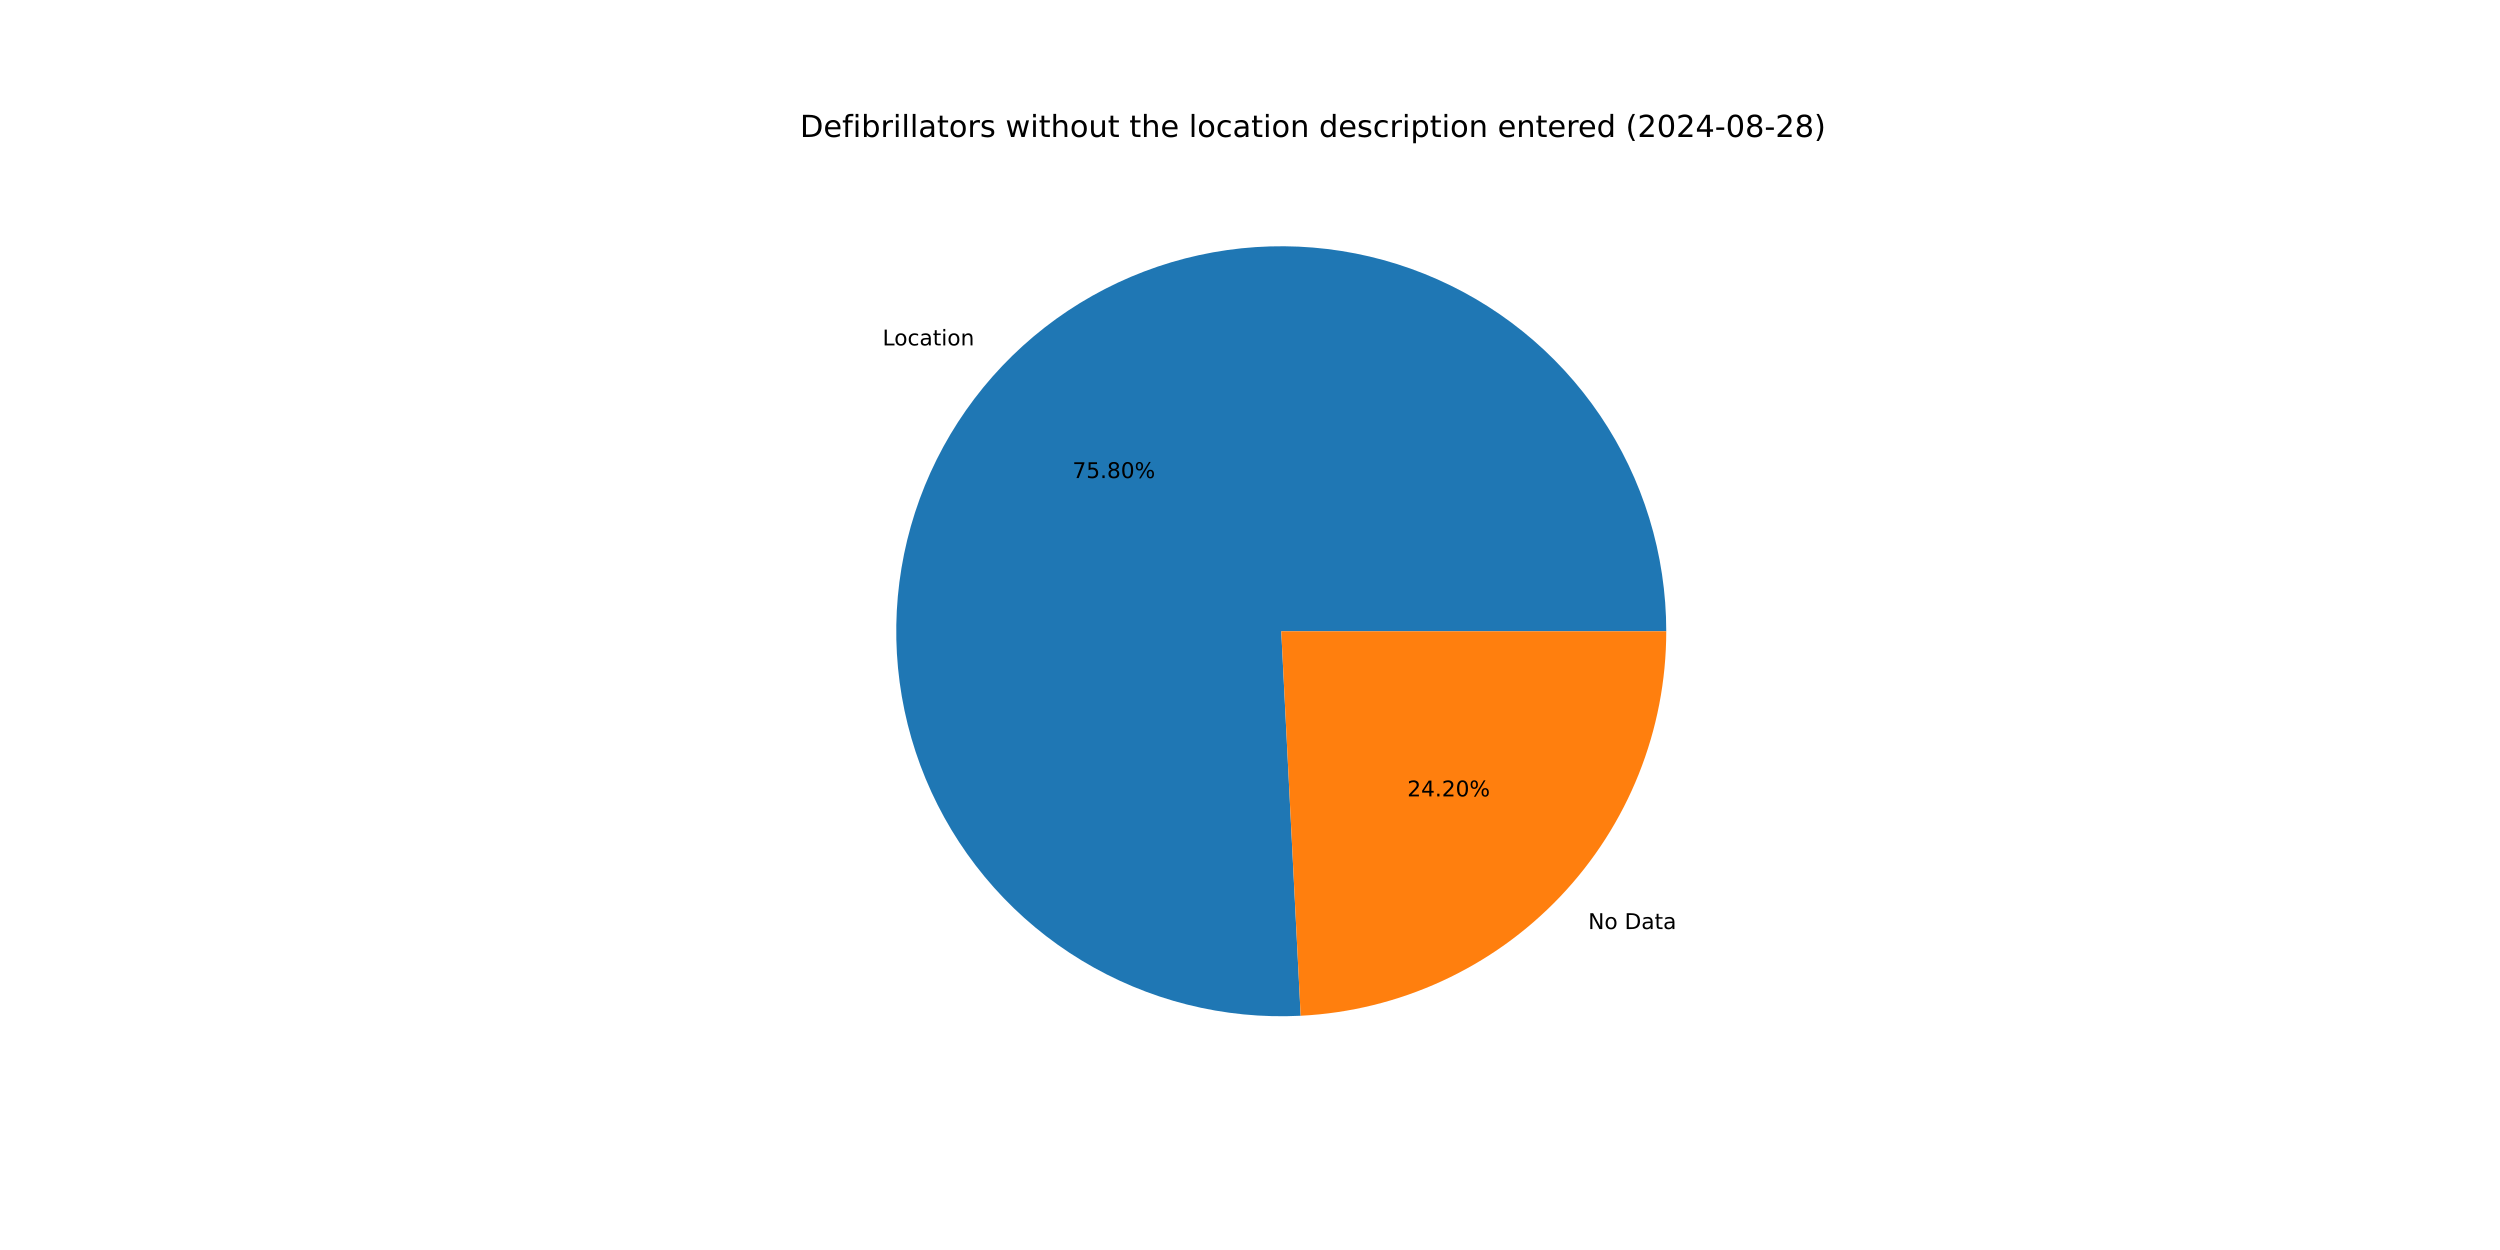
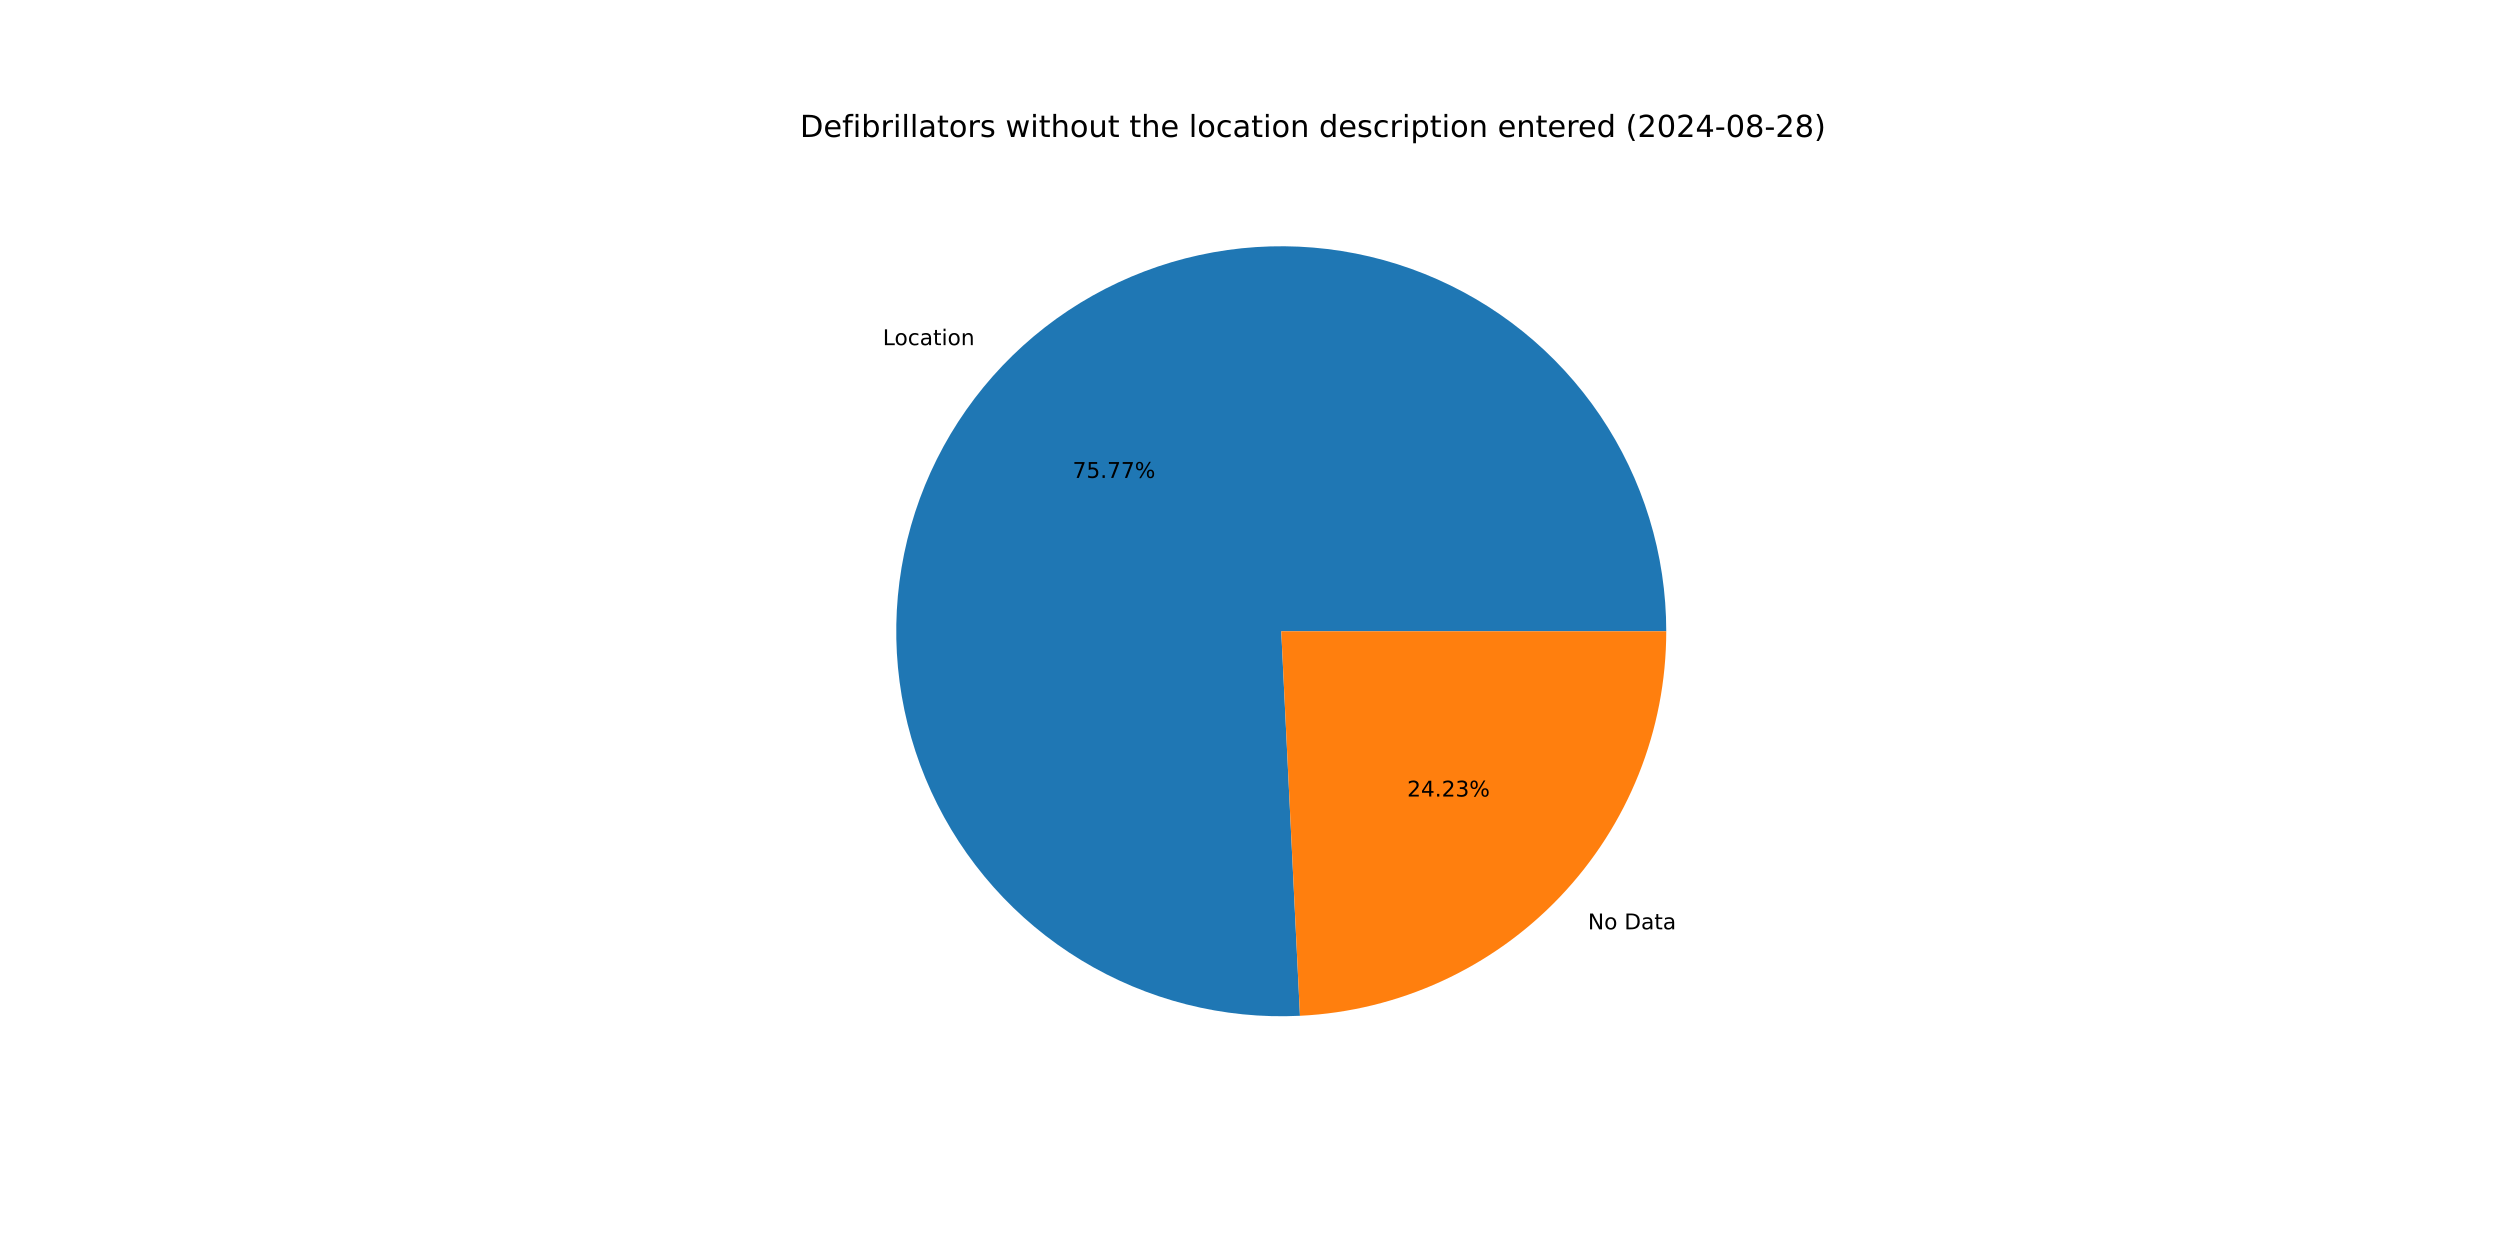
<svg xmlns="http://www.w3.org/2000/svg" xmlns:xlink="http://www.w3.org/1999/xlink" width="1152pt" height="576pt" viewBox="0 0 1152 576" version="1.1">
  <defs>
    <style type="text/css">*{stroke-linejoin: round; stroke-linecap: butt}</style>
  </defs>
  <g id="figure_1">
    <g id="patch_1">
      <path d="M 0 576  L 1152 576  L 1152 0  L 0 0  z " style="fill: #ffffff" />
    </g>
    <g id="axes_1">
      <g id="patch_2">
-         <path d="M 767.808 290.88  C 767.808 273.244 765.178 255.706 760.006 238.846  C 754.833 221.986 747.175 205.991 737.285 191.389  C 727.394 176.787 715.382 163.742 701.644 152.683  C 687.906 141.624 672.595 132.676 656.218 126.133  C 639.841 119.59 622.579 115.526 605.003 114.074  C 587.427 112.622 569.732 113.8 552.503 117.567  C 535.274 121.334 518.703 127.65 503.337 136.304  C 487.971 144.959 473.98 155.857 461.829 168.638  C 449.677 181.42 439.498 195.942 431.63 211.725  C 423.761 227.508 418.289 244.377 415.396 261.774  C 412.503 279.171 412.219 296.902 414.556 314.383  C 416.892 331.863 421.822 348.898 429.183 364.924  C 436.543 380.951 446.253 395.791 457.99 408.953  C 469.728 422.116 483.363 433.455 498.445 442.596  C 513.527 451.737 529.888 458.579 546.988 462.894  C 564.087 467.21 581.735 468.952 599.349 468.062  L 590.4 290.88  z " style="fill: #1f77b4" />
+         <path d="M 767.808 290.88  C 767.808 273.251 765.18 255.72 760.012 238.865  C 754.843 222.011 747.191 206.021 737.307 191.422  C 727.424 176.824 715.42 163.78 701.691 152.721  C 687.962 141.662 672.661 132.711 656.293 126.163  C 639.925 119.615 622.672 115.543 605.103 114.082  C 587.535 112.621 569.846 113.787 552.621 117.541  C 535.397 121.295 518.827 127.596 503.46 136.235  C 488.093 144.874 474.099 155.756 461.94 168.521  C 449.781 181.287 439.593 195.793 431.711 211.562  C 423.829 227.331 418.341 244.188 415.429 261.575  C 412.517 278.962 412.213 296.686 414.526 314.163  C 416.84 331.639 421.746 348.674 429.082 364.704  C 436.418 380.735 446.102 395.582 457.816 408.757  C 469.529 421.932 483.142 433.288 498.203 442.45  C 513.265 451.611 529.608 458.477 546.694 462.82  C 563.78 467.163 581.418 468.935 599.026 468.078  L 590.4 290.88  z " style="fill: #1f77b4" />
      </g>
      <g id="patch_3">
-         <path d="M 599.349 468.062  C 644.778 465.768 687.629 446.087 718.971 413.122  C 750.314 380.156 767.808 336.367 767.808 290.88  L 590.4 290.88  z " style="fill: #ff7f0e" />
+         <path d="M 599.026 468.078  C 644.515 465.864 687.449 446.216 718.86 413.238  C 750.271 380.261 767.808 336.423 767.808 290.88  L 590.4 290.88  z " style="fill: #ff7f0e" />
      </g>
      <g id="matplotlib.axis_1" />
      <g id="matplotlib.axis_2" />
      <g id="text_1">
-         <g transform="translate(406.6746 159.1737) scale(0.1 -0.1)">
+         <g transform="translate(406.7971 159.045) scale(0.1 -0.1)">
          <defs>
            <path id="DejaVuSans-4c" d="M 628 4666  L 1259 4666  L 1259 531  L 3531 531  L 3531 0  L 628 0  L 628 4666  z " transform="scale(0.015625)" />
            <path id="DejaVuSans-6f" d="M 1959 3097  Q 1497 3097 1228 2736  Q 959 2375 959 1747  Q 959 1119 1226 758  Q 1494 397 1959 397  Q 2419 397 2687 759  Q 2956 1122 2956 1747  Q 2956 2369 2687 2733  Q 2419 3097 1959 3097  z M 1959 3584  Q 2709 3584 3137 3096  Q 3566 2609 3566 1747  Q 3566 888 3137 398  Q 2709 -91 1959 -91  Q 1206 -91 779 398  Q 353 888 353 1747  Q 353 2609 779 3096  Q 1206 3584 1959 3584  z " transform="scale(0.015625)" />
            <path id="DejaVuSans-63" d="M 3122 3366  L 3122 2828  Q 2878 2963 2633 3030  Q 2388 3097 2138 3097  Q 1578 3097 1268 2742  Q 959 2388 959 1747  Q 959 1106 1268 751  Q 1578 397 2138 397  Q 2388 397 2633 464  Q 2878 531 3122 666  L 3122 134  Q 2881 22 2623 -34  Q 2366 -91 2075 -91  Q 1284 -91 818 406  Q 353 903 353 1747  Q 353 2603 823 3093  Q 1294 3584 2113 3584  Q 2378 3584 2631 3529  Q 2884 3475 3122 3366  z " transform="scale(0.015625)" />
            <path id="DejaVuSans-61" d="M 2194 1759  Q 1497 1759 1228 1600  Q 959 1441 959 1056  Q 959 750 1161 570  Q 1363 391 1709 391  Q 2188 391 2477 730  Q 2766 1069 2766 1631  L 2766 1759  L 2194 1759  z M 3341 1997  L 3341 0  L 2766 0  L 2766 531  Q 2569 213 2275 61  Q 1981 -91 1556 -91  Q 1019 -91 701 211  Q 384 513 384 1019  Q 384 1609 779 1909  Q 1175 2209 1959 2209  L 2766 2209  L 2766 2266  Q 2766 2663 2505 2880  Q 2244 3097 1772 3097  Q 1472 3097 1187 3025  Q 903 2953 641 2809  L 641 3341  Q 956 3463 1253 3523  Q 1550 3584 1831 3584  Q 2591 3584 2966 3190  Q 3341 2797 3341 1997  z " transform="scale(0.015625)" />
            <path id="DejaVuSans-74" d="M 1172 4494  L 1172 3500  L 2356 3500  L 2356 3053  L 1172 3053  L 1172 1153  Q 1172 725 1289 603  Q 1406 481 1766 481  L 2356 481  L 2356 0  L 1766 0  Q 1100 0 847 248  Q 594 497 594 1153  L 594 3053  L 172 3053  L 172 3500  L 594 3500  L 594 4494  L 1172 4494  z " transform="scale(0.015625)" />
            <path id="DejaVuSans-69" d="M 603 3500  L 1178 3500  L 1178 0  L 603 0  L 603 3500  z M 603 4863  L 1178 4863  L 1178 4134  L 603 4134  L 603 4863  z " transform="scale(0.015625)" />
            <path id="DejaVuSans-6e" d="M 3513 2113  L 3513 0  L 2938 0  L 2938 2094  Q 2938 2591 2744 2837  Q 2550 3084 2163 3084  Q 1697 3084 1428 2787  Q 1159 2491 1159 1978  L 1159 0  L 581 0  L 581 3500  L 1159 3500  L 1159 2956  Q 1366 3272 1645 3428  Q 1925 3584 2291 3584  Q 2894 3584 3203 3211  Q 3513 2838 3513 2113  z " transform="scale(0.015625)" />
          </defs>
          <use xlink:href="#DejaVuSans-4c" />
          <use xlink:href="#DejaVuSans-6f" x="53.963" />
          <use xlink:href="#DejaVuSans-63" x="115.145" />
          <use xlink:href="#DejaVuSans-61" x="170.125" />
          <use xlink:href="#DejaVuSans-74" x="231.404" />
          <use xlink:href="#DejaVuSans-69" x="270.613" />
          <use xlink:href="#DejaVuSans-6f" x="298.396" />
          <use xlink:href="#DejaVuSans-6e" x="359.578" />
        </g>
      </g>
      <g id="text_2">
-         <g transform="translate(494.1923 220.2945) scale(0.1 -0.1)">
+         <g transform="translate(494.2591 220.2242) scale(0.1 -0.1)">
          <defs>
            <path id="DejaVuSans-37" d="M 525 4666  L 3525 4666  L 3525 4397  L 1831 0  L 1172 0  L 2766 4134  L 525 4134  L 525 4666  z " transform="scale(0.015625)" />
            <path id="DejaVuSans-35" d="M 691 4666  L 3169 4666  L 3169 4134  L 1269 4134  L 1269 2991  Q 1406 3038 1543 3061  Q 1681 3084 1819 3084  Q 2600 3084 3056 2656  Q 3513 2228 3513 1497  Q 3513 744 3044 326  Q 2575 -91 1722 -91  Q 1428 -91 1123 -41  Q 819 9 494 109  L 494 744  Q 775 591 1075 516  Q 1375 441 1709 441  Q 2250 441 2565 725  Q 2881 1009 2881 1497  Q 2881 1984 2565 2268  Q 2250 2553 1709 2553  Q 1456 2553 1204 2497  Q 953 2441 691 2322  L 691 4666  z " transform="scale(0.015625)" />
            <path id="DejaVuSans-2e" d="M 684 794  L 1344 794  L 1344 0  L 684 0  L 684 794  z " transform="scale(0.015625)" />
-             <path id="DejaVuSans-38" d="M 2034 2216  Q 1584 2216 1326 1975  Q 1069 1734 1069 1313  Q 1069 891 1326 650  Q 1584 409 2034 409  Q 2484 409 2743 651  Q 3003 894 3003 1313  Q 3003 1734 2745 1975  Q 2488 2216 2034 2216  z M 1403 2484  Q 997 2584 770 2862  Q 544 3141 544 3541  Q 544 4100 942 4425  Q 1341 4750 2034 4750  Q 2731 4750 3128 4425  Q 3525 4100 3525 3541  Q 3525 3141 3298 2862  Q 3072 2584 2669 2484  Q 3125 2378 3379 2068  Q 3634 1759 3634 1313  Q 3634 634 3220 271  Q 2806 -91 2034 -91  Q 1263 -91 848 271  Q 434 634 434 1313  Q 434 1759 690 2068  Q 947 2378 1403 2484  z M 1172 3481  Q 1172 3119 1398 2916  Q 1625 2713 2034 2713  Q 2441 2713 2670 2916  Q 2900 3119 2900 3481  Q 2900 3844 2670 4047  Q 2441 4250 2034 4250  Q 1625 4250 1398 4047  Q 1172 3844 1172 3481  z " transform="scale(0.015625)" />
-             <path id="DejaVuSans-30" d="M 2034 4250  Q 1547 4250 1301 3770  Q 1056 3291 1056 2328  Q 1056 1369 1301 889  Q 1547 409 2034 409  Q 2525 409 2770 889  Q 3016 1369 3016 2328  Q 3016 3291 2770 3770  Q 2525 4250 2034 4250  z M 2034 4750  Q 2819 4750 3233 4129  Q 3647 3509 3647 2328  Q 3647 1150 3233 529  Q 2819 -91 2034 -91  Q 1250 -91 836 529  Q 422 1150 422 2328  Q 422 3509 836 4129  Q 1250 4750 2034 4750  z " transform="scale(0.015625)" />
            <path id="DejaVuSans-25" d="M 4653 2053  Q 4381 2053 4226 1822  Q 4072 1591 4072 1178  Q 4072 772 4226 539  Q 4381 306 4653 306  Q 4919 306 5073 539  Q 5228 772 5228 1178  Q 5228 1588 5073 1820  Q 4919 2053 4653 2053  z M 4653 2450  Q 5147 2450 5437 2106  Q 5728 1763 5728 1178  Q 5728 594 5436 251  Q 5144 -91 4653 -91  Q 4153 -91 3862 251  Q 3572 594 3572 1178  Q 3572 1766 3864 2108  Q 4156 2450 4653 2450  z M 1428 4353  Q 1159 4353 1004 4120  Q 850 3888 850 3481  Q 850 3069 1003 2837  Q 1156 2606 1428 2606  Q 1700 2606 1854 2837  Q 2009 3069 2009 3481  Q 2009 3884 1853 4118  Q 1697 4353 1428 4353  z M 4250 4750  L 4750 4750  L 1831 -91  L 1331 -91  L 4250 4750  z M 1428 4750  Q 1922 4750 2215 4408  Q 2509 4066 2509 3481  Q 2509 2891 2217 2550  Q 1925 2209 1428 2209  Q 931 2209 642 2551  Q 353 2894 353 3481  Q 353 4063 643 4406  Q 934 4750 1428 4750  z " transform="scale(0.015625)" />
          </defs>
          <use xlink:href="#DejaVuSans-37" />
          <use xlink:href="#DejaVuSans-35" x="63.623" />
          <use xlink:href="#DejaVuSans-2e" x="127.246" />
-           <use xlink:href="#DejaVuSans-38" x="159.033" />
-           <use xlink:href="#DejaVuSans-30" x="222.656" />
+           <use xlink:href="#DejaVuSans-37" x="159.033" />
+           <use xlink:href="#DejaVuSans-37" x="222.656" />
          <use xlink:href="#DejaVuSans-25" x="286.279" />
        </g>
      </g>
      <g id="text_3">
-         <g transform="translate(731.8286 428.105) scale(0.1 -0.1)">
+         <g transform="translate(731.7061 428.2337) scale(0.1 -0.1)">
          <defs>
            <path id="DejaVuSans-4e" d="M 628 4666  L 1478 4666  L 3547 763  L 3547 4666  L 4159 4666  L 4159 0  L 3309 0  L 1241 3903  L 1241 0  L 628 0  L 628 4666  z " transform="scale(0.015625)" />
            <path id="DejaVuSans-20" transform="scale(0.015625)" />
            <path id="DejaVuSans-44" d="M 1259 4147  L 1259 519  L 2022 519  Q 2988 519 3436 956  Q 3884 1394 3884 2338  Q 3884 3275 3436 3711  Q 2988 4147 2022 4147  L 1259 4147  z M 628 4666  L 1925 4666  Q 3281 4666 3915 4102  Q 4550 3538 4550 2338  Q 4550 1131 3912 565  Q 3275 0 1925 0  L 628 0  L 628 4666  z " transform="scale(0.015625)" />
          </defs>
          <use xlink:href="#DejaVuSans-4e" />
          <use xlink:href="#DejaVuSans-6f" x="74.805" />
          <use xlink:href="#DejaVuSans-20" x="135.986" />
          <use xlink:href="#DejaVuSans-44" x="167.773" />
          <use xlink:href="#DejaVuSans-61" x="244.775" />
          <use xlink:href="#DejaVuSans-74" x="306.055" />
          <use xlink:href="#DejaVuSans-61" x="345.264" />
        </g>
      </g>
      <g id="text_4">
-         <g transform="translate(648.478 366.9843) scale(0.1 -0.1)">
+         <g transform="translate(648.4112 367.0545) scale(0.1 -0.1)">
          <defs>
            <path id="DejaVuSans-32" d="M 1228 531  L 3431 531  L 3431 0  L 469 0  L 469 531  Q 828 903 1448 1529  Q 2069 2156 2228 2338  Q 2531 2678 2651 2914  Q 2772 3150 2772 3378  Q 2772 3750 2511 3984  Q 2250 4219 1831 4219  Q 1534 4219 1204 4116  Q 875 4013 500 3803  L 500 4441  Q 881 4594 1212 4672  Q 1544 4750 1819 4750  Q 2544 4750 2975 4387  Q 3406 4025 3406 3419  Q 3406 3131 3298 2873  Q 3191 2616 2906 2266  Q 2828 2175 2409 1742  Q 1991 1309 1228 531  z " transform="scale(0.015625)" />
            <path id="DejaVuSans-34" d="M 2419 4116  L 825 1625  L 2419 1625  L 2419 4116  z M 2253 4666  L 3047 4666  L 3047 1625  L 3713 1625  L 3713 1100  L 3047 1100  L 3047 0  L 2419 0  L 2419 1100  L 313 1100  L 313 1709  L 2253 4666  z " transform="scale(0.015625)" />
+             <path id="DejaVuSans-33" d="M 2597 2516  Q 3050 2419 3304 2112  Q 3559 1806 3559 1356  Q 3559 666 3084 287  Q 2609 -91 1734 -91  Q 1441 -91 1130 -33  Q 819 25 488 141  L 488 750  Q 750 597 1062 519  Q 1375 441 1716 441  Q 2309 441 2620 675  Q 2931 909 2931 1356  Q 2931 1769 2642 2001  Q 2353 2234 1838 2234  L 1294 2234  L 1294 2753  L 1863 2753  Q 2328 2753 2575 2939  Q 2822 3125 2822 3475  Q 2822 3834 2567 4026  Q 2313 4219 1838 4219  Q 1578 4219 1281 4162  Q 984 4106 628 3988  L 628 4550  Q 988 4650 1302 4700  Q 1616 4750 1894 4750  Q 2613 4750 3031 4423  Q 3450 4097 3450 3541  Q 3450 3153 3228 2886  Q 3006 2619 2597 2516  z " transform="scale(0.015625)" />
          </defs>
          <use xlink:href="#DejaVuSans-32" />
          <use xlink:href="#DejaVuSans-34" x="63.623" />
          <use xlink:href="#DejaVuSans-2e" x="127.246" />
          <use xlink:href="#DejaVuSans-32" x="159.033" />
-           <use xlink:href="#DejaVuSans-30" x="222.656" />
+           <use xlink:href="#DejaVuSans-33" x="222.656" />
          <use xlink:href="#DejaVuSans-25" x="286.279" />
        </g>
      </g>
      <g id="text_5">
        <g transform="translate(368.64 63.12) scale(0.14 -0.14)">
          <defs>
            <path id="DejaVuSans-65" d="M 3597 1894  L 3597 1613  L 953 1613  Q 991 1019 1311 708  Q 1631 397 2203 397  Q 2534 397 2845 478  Q 3156 559 3463 722  L 3463 178  Q 3153 47 2828 -22  Q 2503 -91 2169 -91  Q 1331 -91 842 396  Q 353 884 353 1716  Q 353 2575 817 3079  Q 1281 3584 2069 3584  Q 2775 3584 3186 3129  Q 3597 2675 3597 1894  z M 3022 2063  Q 3016 2534 2758 2815  Q 2500 3097 2075 3097  Q 1594 3097 1305 2825  Q 1016 2553 972 2059  L 3022 2063  z " transform="scale(0.015625)" />
            <path id="DejaVuSans-66" d="M 2375 4863  L 2375 4384  L 1825 4384  Q 1516 4384 1395 4259  Q 1275 4134 1275 3809  L 1275 3500  L 2222 3500  L 2222 3053  L 1275 3053  L 1275 0  L 697 0  L 697 3053  L 147 3053  L 147 3500  L 697 3500  L 697 3744  Q 697 4328 969 4595  Q 1241 4863 1831 4863  L 2375 4863  z " transform="scale(0.015625)" />
            <path id="DejaVuSans-62" d="M 3116 1747  Q 3116 2381 2855 2742  Q 2594 3103 2138 3103  Q 1681 3103 1420 2742  Q 1159 2381 1159 1747  Q 1159 1113 1420 752  Q 1681 391 2138 391  Q 2594 391 2855 752  Q 3116 1113 3116 1747  z M 1159 2969  Q 1341 3281 1617 3432  Q 1894 3584 2278 3584  Q 2916 3584 3314 3078  Q 3713 2572 3713 1747  Q 3713 922 3314 415  Q 2916 -91 2278 -91  Q 1894 -91 1617 61  Q 1341 213 1159 525  L 1159 0  L 581 0  L 581 4863  L 1159 4863  L 1159 2969  z " transform="scale(0.015625)" />
            <path id="DejaVuSans-72" d="M 2631 2963  Q 2534 3019 2420 3045  Q 2306 3072 2169 3072  Q 1681 3072 1420 2755  Q 1159 2438 1159 1844  L 1159 0  L 581 0  L 581 3500  L 1159 3500  L 1159 2956  Q 1341 3275 1631 3429  Q 1922 3584 2338 3584  Q 2397 3584 2469 3576  Q 2541 3569 2628 3553  L 2631 2963  z " transform="scale(0.015625)" />
            <path id="DejaVuSans-6c" d="M 603 4863  L 1178 4863  L 1178 0  L 603 0  L 603 4863  z " transform="scale(0.015625)" />
            <path id="DejaVuSans-73" d="M 2834 3397  L 2834 2853  Q 2591 2978 2328 3040  Q 2066 3103 1784 3103  Q 1356 3103 1142 2972  Q 928 2841 928 2578  Q 928 2378 1081 2264  Q 1234 2150 1697 2047  L 1894 2003  Q 2506 1872 2764 1633  Q 3022 1394 3022 966  Q 3022 478 2636 193  Q 2250 -91 1575 -91  Q 1294 -91 989 -36  Q 684 19 347 128  L 347 722  Q 666 556 975 473  Q 1284 391 1588 391  Q 1994 391 2212 530  Q 2431 669 2431 922  Q 2431 1156 2273 1281  Q 2116 1406 1581 1522  L 1381 1569  Q 847 1681 609 1914  Q 372 2147 372 2553  Q 372 3047 722 3315  Q 1072 3584 1716 3584  Q 2034 3584 2315 3537  Q 2597 3491 2834 3397  z " transform="scale(0.015625)" />
            <path id="DejaVuSans-77" d="M 269 3500  L 844 3500  L 1563 769  L 2278 3500  L 2956 3500  L 3675 769  L 4391 3500  L 4966 3500  L 4050 0  L 3372 0  L 2619 2869  L 1863 0  L 1184 0  L 269 3500  z " transform="scale(0.015625)" />
            <path id="DejaVuSans-68" d="M 3513 2113  L 3513 0  L 2938 0  L 2938 2094  Q 2938 2591 2744 2837  Q 2550 3084 2163 3084  Q 1697 3084 1428 2787  Q 1159 2491 1159 1978  L 1159 0  L 581 0  L 581 4863  L 1159 4863  L 1159 2956  Q 1366 3272 1645 3428  Q 1925 3584 2291 3584  Q 2894 3584 3203 3211  Q 3513 2838 3513 2113  z " transform="scale(0.015625)" />
            <path id="DejaVuSans-75" d="M 544 1381  L 544 3500  L 1119 3500  L 1119 1403  Q 1119 906 1312 657  Q 1506 409 1894 409  Q 2359 409 2629 706  Q 2900 1003 2900 1516  L 2900 3500  L 3475 3500  L 3475 0  L 2900 0  L 2900 538  Q 2691 219 2414 64  Q 2138 -91 1772 -91  Q 1169 -91 856 284  Q 544 659 544 1381  z M 1991 3584  L 1991 3584  z " transform="scale(0.015625)" />
            <path id="DejaVuSans-64" d="M 2906 2969  L 2906 4863  L 3481 4863  L 3481 0  L 2906 0  L 2906 525  Q 2725 213 2448 61  Q 2172 -91 1784 -91  Q 1150 -91 751 415  Q 353 922 353 1747  Q 353 2572 751 3078  Q 1150 3584 1784 3584  Q 2172 3584 2448 3432  Q 2725 3281 2906 2969  z M 947 1747  Q 947 1113 1208 752  Q 1469 391 1925 391  Q 2381 391 2643 752  Q 2906 1113 2906 1747  Q 2906 2381 2643 2742  Q 2381 3103 1925 3103  Q 1469 3103 1208 2742  Q 947 2381 947 1747  z " transform="scale(0.015625)" />
            <path id="DejaVuSans-70" d="M 1159 525  L 1159 -1331  L 581 -1331  L 581 3500  L 1159 3500  L 1159 2969  Q 1341 3281 1617 3432  Q 1894 3584 2278 3584  Q 2916 3584 3314 3078  Q 3713 2572 3713 1747  Q 3713 922 3314 415  Q 2916 -91 2278 -91  Q 1894 -91 1617 61  Q 1341 213 1159 525  z M 3116 1747  Q 3116 2381 2855 2742  Q 2594 3103 2138 3103  Q 1681 3103 1420 2742  Q 1159 2381 1159 1747  Q 1159 1113 1420 752  Q 1681 391 2138 391  Q 2594 391 2855 752  Q 3116 1113 3116 1747  z " transform="scale(0.015625)" />
            <path id="DejaVuSans-28" d="M 1984 4856  Q 1566 4138 1362 3434  Q 1159 2731 1159 2009  Q 1159 1288 1364 580  Q 1569 -128 1984 -844  L 1484 -844  Q 1016 -109 783 600  Q 550 1309 550 2009  Q 550 2706 781 3412  Q 1013 4119 1484 4856  L 1984 4856  z " transform="scale(0.015625)" />
+             <path id="DejaVuSans-30" d="M 2034 4250  Q 1547 4250 1301 3770  Q 1056 3291 1056 2328  Q 1056 1369 1301 889  Q 1547 409 2034 409  Q 2525 409 2770 889  Q 3016 1369 3016 2328  Q 3016 3291 2770 3770  Q 2525 4250 2034 4250  z M 2034 4750  Q 2819 4750 3233 4129  Q 3647 3509 3647 2328  Q 3647 1150 3233 529  Q 2819 -91 2034 -91  Q 1250 -91 836 529  Q 422 1150 422 2328  Q 422 3509 836 4129  Q 1250 4750 2034 4750  z " transform="scale(0.015625)" />
            <path id="DejaVuSans-2d" d="M 313 2009  L 1997 2009  L 1997 1497  L 313 1497  L 313 2009  z " transform="scale(0.015625)" />
+             <path id="DejaVuSans-38" d="M 2034 2216  Q 1584 2216 1326 1975  Q 1069 1734 1069 1313  Q 1069 891 1326 650  Q 1584 409 2034 409  Q 2484 409 2743 651  Q 3003 894 3003 1313  Q 3003 1734 2745 1975  Q 2488 2216 2034 2216  z M 1403 2484  Q 997 2584 770 2862  Q 544 3141 544 3541  Q 544 4100 942 4425  Q 1341 4750 2034 4750  Q 2731 4750 3128 4425  Q 3525 4100 3525 3541  Q 3525 3141 3298 2862  Q 3072 2584 2669 2484  Q 3125 2378 3379 2068  Q 3634 1759 3634 1313  Q 3634 634 3220 271  Q 2806 -91 2034 -91  Q 1263 -91 848 271  Q 434 634 434 1313  Q 434 1759 690 2068  Q 947 2378 1403 2484  z M 1172 3481  Q 1172 3119 1398 2916  Q 1625 2713 2034 2713  Q 2441 2713 2670 2916  Q 2900 3119 2900 3481  Q 2900 3844 2670 4047  Q 2441 4250 2034 4250  Q 1625 4250 1398 4047  Q 1172 3844 1172 3481  z " transform="scale(0.015625)" />
            <path id="DejaVuSans-29" d="M 513 4856  L 1013 4856  Q 1481 4119 1714 3412  Q 1947 2706 1947 2009  Q 1947 1309 1714 600  Q 1481 -109 1013 -844  L 513 -844  Q 928 -128 1133 580  Q 1338 1288 1338 2009  Q 1338 2731 1133 3434  Q 928 4138 513 4856  z " transform="scale(0.015625)" />
          </defs>
          <use xlink:href="#DejaVuSans-44" />
          <use xlink:href="#DejaVuSans-65" x="77.002" />
          <use xlink:href="#DejaVuSans-66" x="138.525" />
          <use xlink:href="#DejaVuSans-69" x="173.73" />
          <use xlink:href="#DejaVuSans-62" x="201.514" />
          <use xlink:href="#DejaVuSans-72" x="264.99" />
          <use xlink:href="#DejaVuSans-69" x="306.104" />
          <use xlink:href="#DejaVuSans-6c" x="333.887" />
          <use xlink:href="#DejaVuSans-6c" x="361.67" />
          <use xlink:href="#DejaVuSans-61" x="389.453" />
          <use xlink:href="#DejaVuSans-74" x="450.732" />
          <use xlink:href="#DejaVuSans-6f" x="489.941" />
          <use xlink:href="#DejaVuSans-72" x="551.123" />
          <use xlink:href="#DejaVuSans-73" x="592.236" />
          <use xlink:href="#DejaVuSans-20" x="644.336" />
          <use xlink:href="#DejaVuSans-77" x="676.123" />
          <use xlink:href="#DejaVuSans-69" x="757.91" />
          <use xlink:href="#DejaVuSans-74" x="785.693" />
          <use xlink:href="#DejaVuSans-68" x="824.902" />
          <use xlink:href="#DejaVuSans-6f" x="888.281" />
          <use xlink:href="#DejaVuSans-75" x="949.463" />
          <use xlink:href="#DejaVuSans-74" x="1012.842" />
          <use xlink:href="#DejaVuSans-20" x="1052.051" />
          <use xlink:href="#DejaVuSans-74" x="1083.838" />
          <use xlink:href="#DejaVuSans-68" x="1123.047" />
          <use xlink:href="#DejaVuSans-65" x="1186.426" />
          <use xlink:href="#DejaVuSans-20" x="1247.949" />
          <use xlink:href="#DejaVuSans-6c" x="1279.736" />
          <use xlink:href="#DejaVuSans-6f" x="1307.52" />
          <use xlink:href="#DejaVuSans-63" x="1368.701" />
          <use xlink:href="#DejaVuSans-61" x="1423.682" />
          <use xlink:href="#DejaVuSans-74" x="1484.961" />
          <use xlink:href="#DejaVuSans-69" x="1524.17" />
          <use xlink:href="#DejaVuSans-6f" x="1551.953" />
          <use xlink:href="#DejaVuSans-6e" x="1613.135" />
          <use xlink:href="#DejaVuSans-20" x="1676.514" />
          <use xlink:href="#DejaVuSans-64" x="1708.301" />
          <use xlink:href="#DejaVuSans-65" x="1771.777" />
          <use xlink:href="#DejaVuSans-73" x="1833.301" />
          <use xlink:href="#DejaVuSans-63" x="1885.4" />
          <use xlink:href="#DejaVuSans-72" x="1940.381" />
          <use xlink:href="#DejaVuSans-69" x="1981.494" />
          <use xlink:href="#DejaVuSans-70" x="2009.277" />
          <use xlink:href="#DejaVuSans-74" x="2072.754" />
          <use xlink:href="#DejaVuSans-69" x="2111.963" />
          <use xlink:href="#DejaVuSans-6f" x="2139.746" />
          <use xlink:href="#DejaVuSans-6e" x="2200.928" />
          <use xlink:href="#DejaVuSans-20" x="2264.307" />
          <use xlink:href="#DejaVuSans-65" x="2296.094" />
          <use xlink:href="#DejaVuSans-6e" x="2357.617" />
          <use xlink:href="#DejaVuSans-74" x="2420.996" />
          <use xlink:href="#DejaVuSans-65" x="2460.205" />
          <use xlink:href="#DejaVuSans-72" x="2521.729" />
          <use xlink:href="#DejaVuSans-65" x="2560.592" />
          <use xlink:href="#DejaVuSans-64" x="2622.115" />
          <use xlink:href="#DejaVuSans-20" x="2685.592" />
          <use xlink:href="#DejaVuSans-28" x="2717.379" />
          <use xlink:href="#DejaVuSans-32" x="2756.393" />
          <use xlink:href="#DejaVuSans-30" x="2820.016" />
          <use xlink:href="#DejaVuSans-32" x="2883.639" />
          <use xlink:href="#DejaVuSans-34" x="2947.262" />
          <use xlink:href="#DejaVuSans-2d" x="3010.885" />
          <use xlink:href="#DejaVuSans-30" x="3046.969" />
          <use xlink:href="#DejaVuSans-38" x="3110.592" />
          <use xlink:href="#DejaVuSans-2d" x="3174.215" />
          <use xlink:href="#DejaVuSans-32" x="3210.299" />
          <use xlink:href="#DejaVuSans-38" x="3273.922" />
          <use xlink:href="#DejaVuSans-29" x="3337.545" />
        </g>
      </g>
    </g>
  </g>
</svg>
